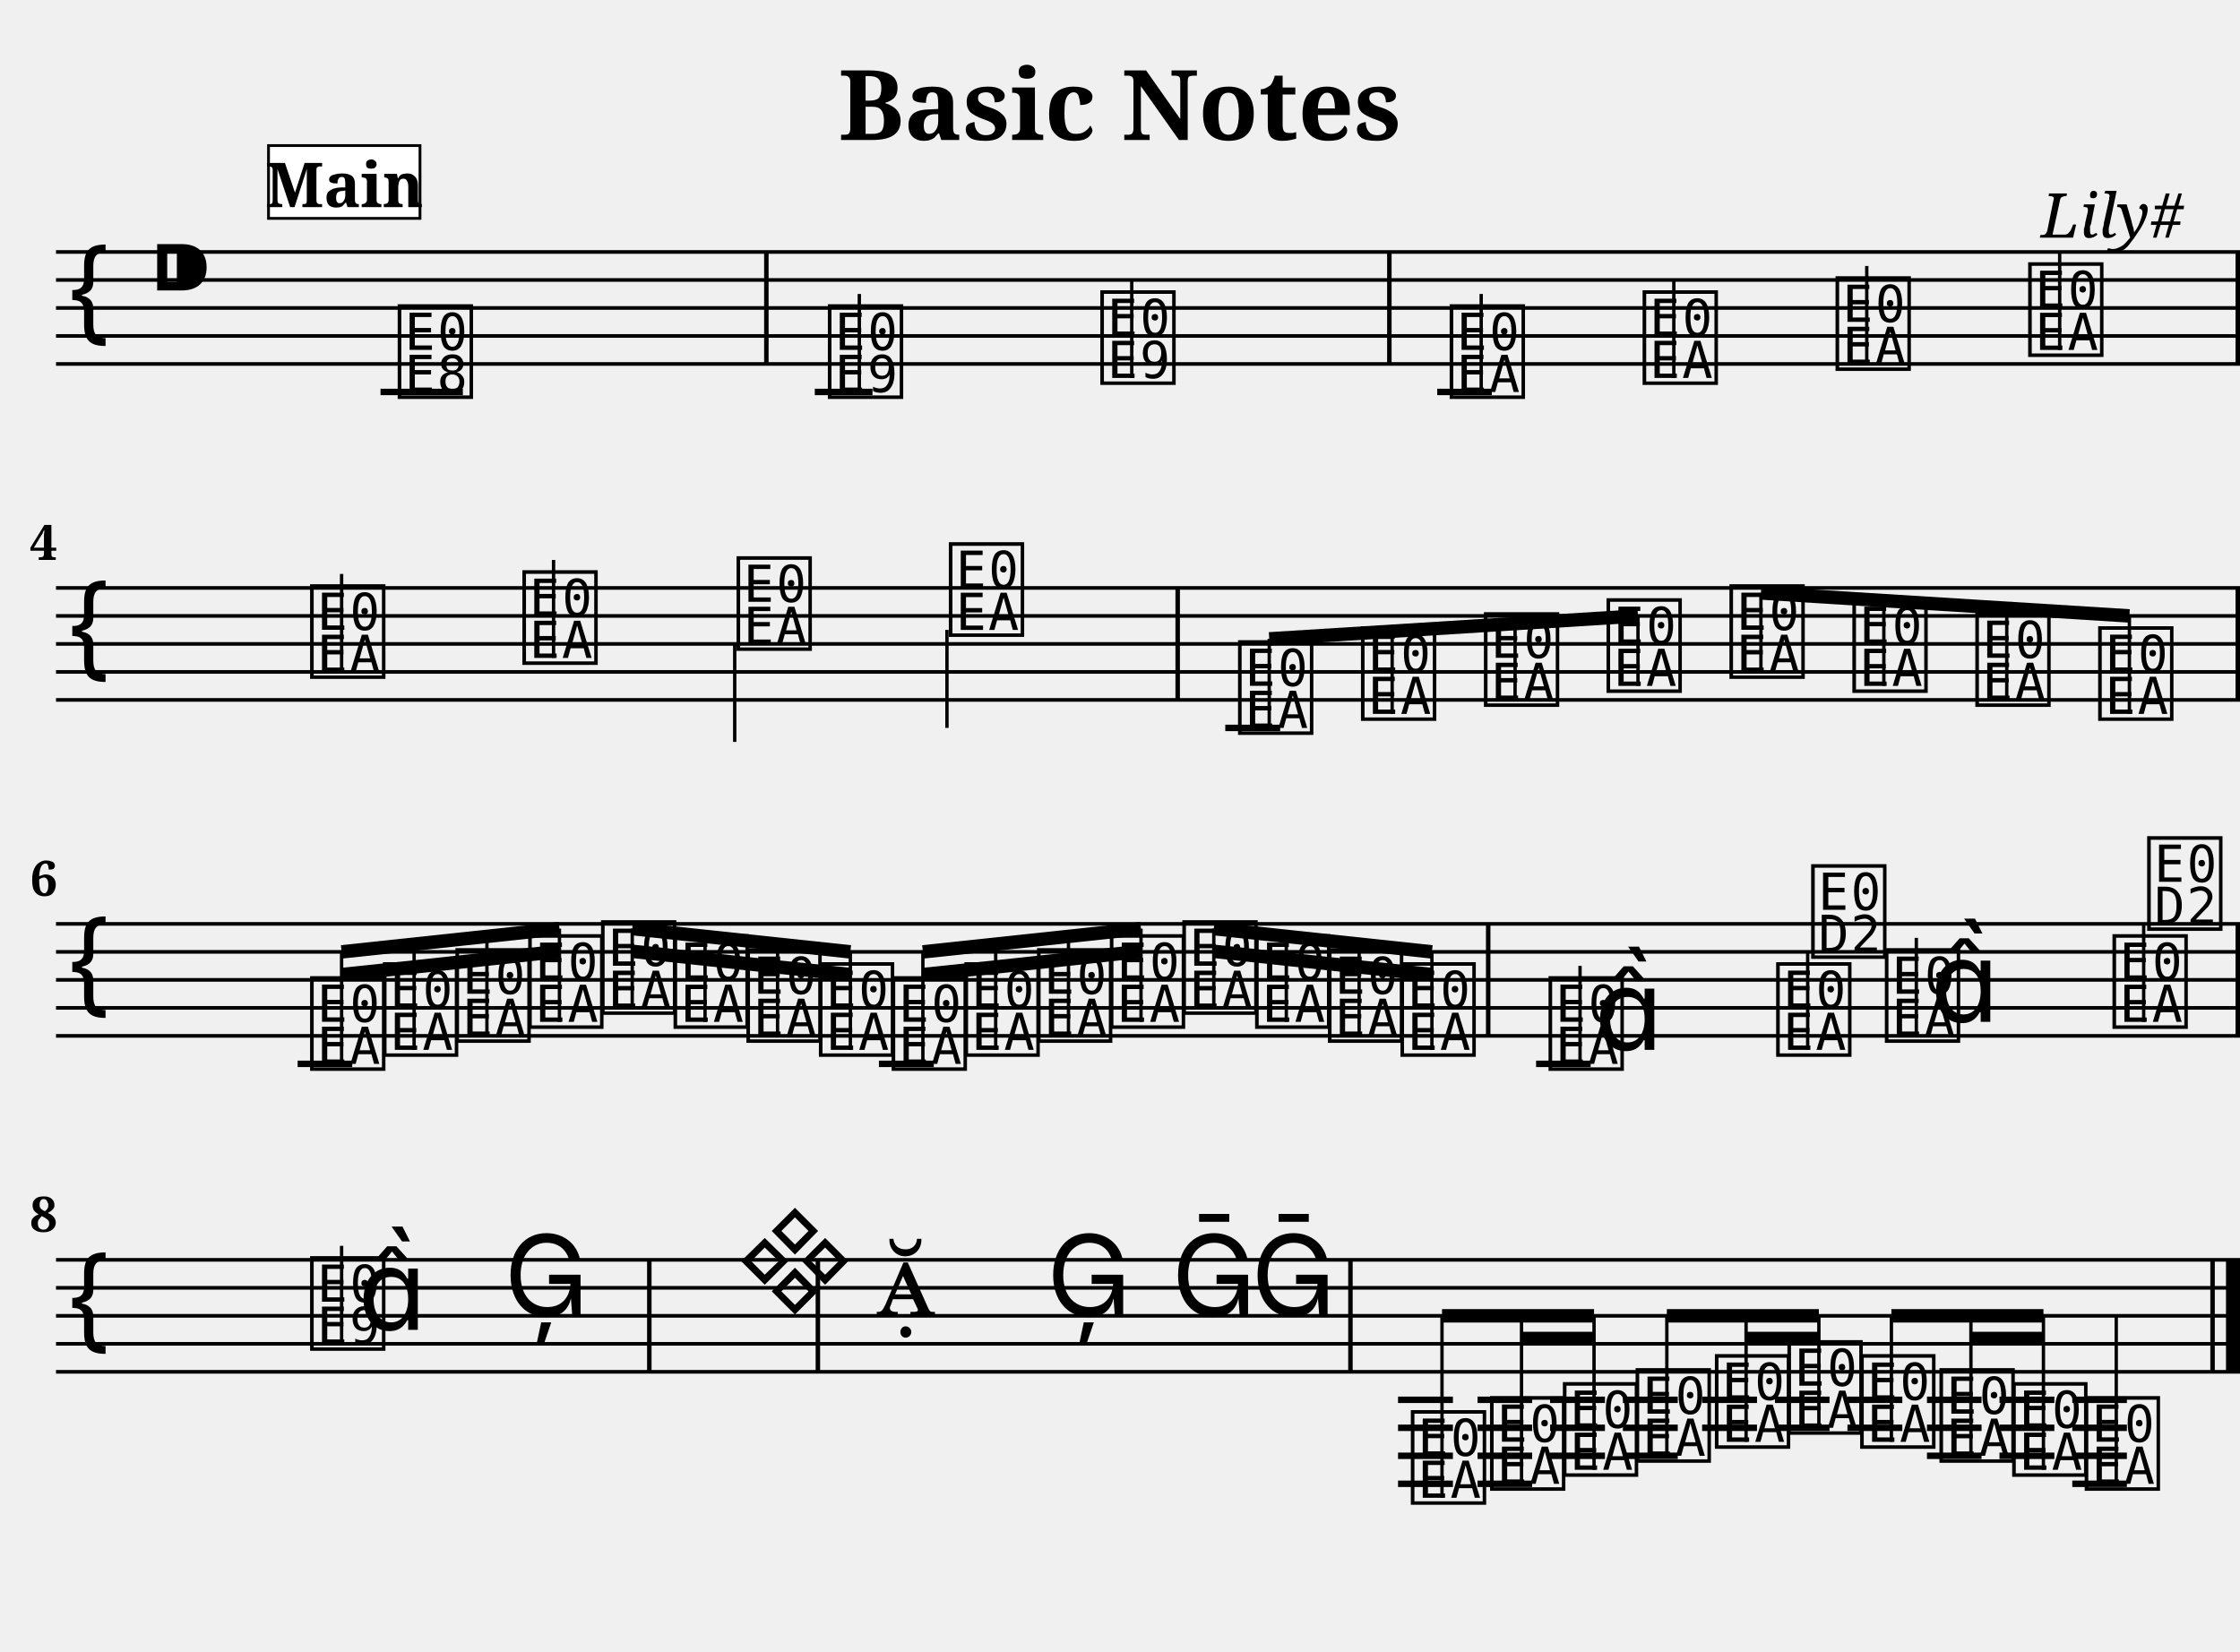
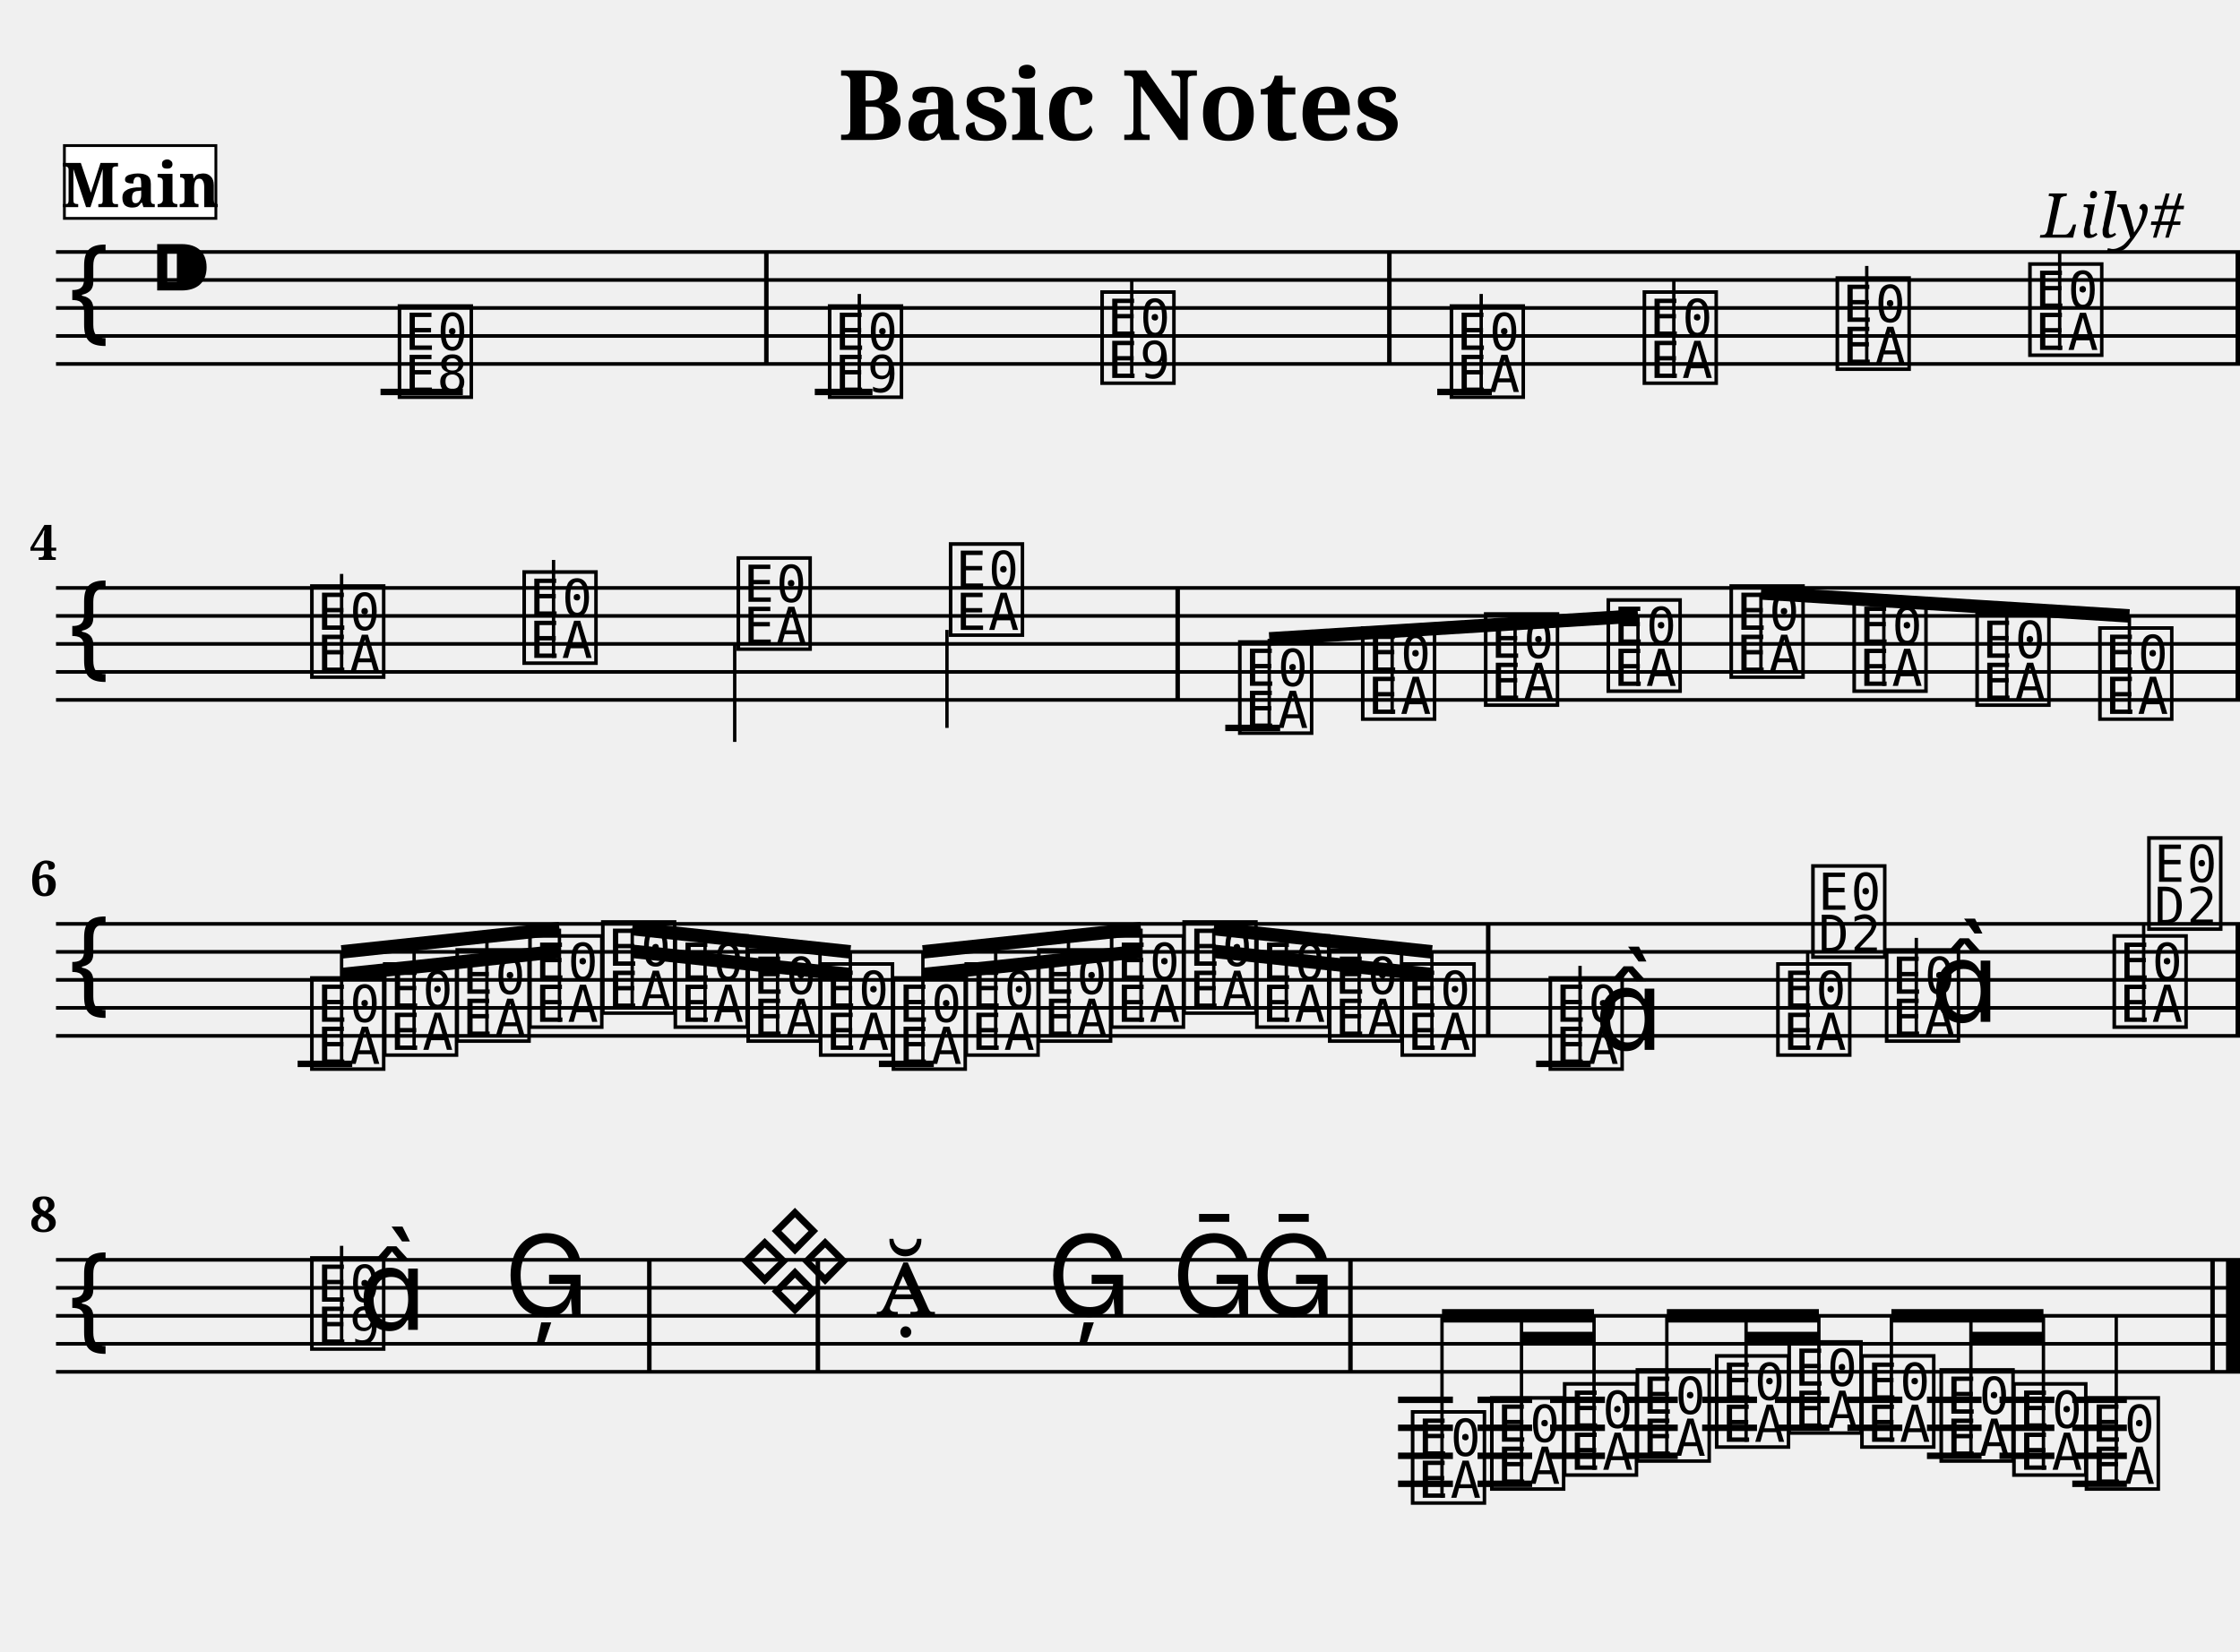
<svg xmlns="http://www.w3.org/2000/svg" width="800.0" height="590.0" viewBox="0 0 80.00 59.00">
  <style>
  @font-face { font-family: 'Emmentaler'; src: local('Emmentaler'); }
  .music { font-family: 'Emmentaler', serif; }
</style>
  <text x="40.00" y="5.00" font-size="3.49" font-family="serif" font-weight="bold" text-anchor="middle">Basic Notes</text>
  <text x="78.00" y="8.49" font-size="2.20" font-family="serif" font-style="italic" text-anchor="end">Lily#</text>
  <g transform="translate(2.00,0.00) scale(1,1)">
    <line x1="0.00" y1="9.00" x2="78.00" y2="9.00" stroke="#000000" stroke-width="0.130" />
    <line x1="0.00" y1="10.00" x2="78.00" y2="10.00" stroke="#000000" stroke-width="0.130" />
    <line x1="0.00" y1="11.00" x2="78.00" y2="11.00" stroke="#000000" stroke-width="0.130" />
    <line x1="0.00" y1="12.00" x2="78.00" y2="12.00" stroke="#000000" stroke-width="0.130" />
    <line x1="0.00" y1="13.00" x2="78.00" y2="13.00" stroke="#000000" stroke-width="0.130" />
    <text class="music" x="0.30" y="12.00" font-size="4.00"></text>
    <text class="music" x="3.30" y="11.00" font-size="4.00"></text>
    <text class="music" x="12.08" y="14.00" font-size="4.00" data-pos="178"></text>
    <text class="music" x="27.44" y="14.00" font-size="4.00" data-pos="222"></text>
    <line x1="28.69" y1="14.00" x2="28.69" y2="10.50" stroke="#000000" stroke-width="0.120" />
    <text class="music" x="37.17" y="13.50" font-size="4.00" data-pos="227"></text>
    <line x1="38.42" y1="13.50" x2="38.42" y2="10.00" stroke="#000000" stroke-width="0.120" />
    <text class="music" x="49.65" y="14.00" font-size="4.00" data-pos="282"></text>
    <line x1="50.90" y1="14.00" x2="50.90" y2="10.50" stroke="#000000" stroke-width="0.120" />
    <text class="music" x="56.54" y="13.50" font-size="4.00" data-pos="287"></text>
    <line x1="57.78" y1="13.50" x2="57.78" y2="10.00" stroke="#000000" stroke-width="0.120" />
    <text class="music" x="63.43" y="13.00" font-size="4.00" data-pos="289"></text>
    <line x1="64.67" y1="13.00" x2="64.67" y2="9.50" stroke="#000000" stroke-width="0.120" />
    <text class="music" x="70.31" y="12.50" font-size="4.00" data-pos="291"></text>
    <line x1="71.56" y1="12.50" x2="71.56" y2="9.00" stroke="#000000" stroke-width="0.120" />
    <line x1="11.59" y1="14.00" x2="14.53" y2="14.00" stroke="#000000" stroke-width="0.230" />
    <line x1="27.10" y1="14.00" x2="29.16" y2="14.00" stroke="#000000" stroke-width="0.230" />
    <line x1="49.33" y1="14.00" x2="51.28" y2="14.00" stroke="#000000" stroke-width="0.230" />
    <rect x="25.29" y="9.00" width="0.16" height="4.00" fill="#000000" />
    <rect x="47.54" y="9.00" width="0.16" height="4.00" fill="#000000" />
    <rect x="77.84" y="9.00" width="0.16" height="4.00" fill="#000000" />
    <line x1="0.00" y1="21.00" x2="78.00" y2="21.00" stroke="#000000" stroke-width="0.130" />
    <line x1="0.00" y1="22.00" x2="78.00" y2="22.00" stroke="#000000" stroke-width="0.130" />
    <line x1="0.00" y1="23.00" x2="78.00" y2="23.00" stroke="#000000" stroke-width="0.130" />
    <line x1="0.00" y1="24.00" x2="78.00" y2="24.00" stroke="#000000" stroke-width="0.130" />
    <line x1="0.00" y1="25.00" x2="78.00" y2="25.00" stroke="#000000" stroke-width="0.130" />
    <text class="music" x="0.30" y="24.00" font-size="4.00"></text>
    <text class="music" x="8.95" y="24.00" font-size="4.00" data-pos="338"></text>
    <line x1="10.20" y1="24.00" x2="10.20" y2="20.50" stroke="#000000" stroke-width="0.120" />
    <text class="music" x="16.53" y="23.50" font-size="4.00" data-pos="343"></text>
    <line x1="17.77" y1="23.50" x2="17.77" y2="20.00" stroke="#000000" stroke-width="0.120" />
    <text class="music" x="24.18" y="23.00" font-size="4.00" data-pos="345"></text>
    <line x1="24.24" y1="23.00" x2="24.24" y2="26.50" stroke="#000000" stroke-width="0.120" />
    <text class="music" x="31.76" y="22.50" font-size="4.00" data-pos="347"></text>
    <line x1="31.82" y1="22.50" x2="31.82" y2="26.00" stroke="#000000" stroke-width="0.120" />
    <text class="music" x="42.09" y="26.00" font-size="4.00" data-pos="394"></text>
    <text class="music" x="46.48" y="25.50" font-size="4.00" data-pos="399"></text>
    <text class="music" x="50.87" y="25.00" font-size="4.00" data-pos="401"></text>
    <text class="music" x="55.25" y="24.50" font-size="4.00" data-pos="403"></text>
    <text class="music" x="59.64" y="24.00" font-size="4.00" data-pos="405"></text>
    <text class="music" x="64.03" y="24.50" font-size="4.00" data-pos="407"></text>
    <text class="music" x="68.42" y="25.00" font-size="4.00" data-pos="409"></text>
    <text class="music" x="72.81" y="25.50" font-size="4.00" data-pos="411"></text>
    <line x1="41.76" y1="26.00" x2="43.72" y2="26.00" stroke="#000000" stroke-width="0.230" />
    <rect x="39.98" y="21.00" width="0.16" height="4.00" fill="#000000" />
    <rect x="77.84" y="21.00" width="0.16" height="4.00" fill="#000000" />
    <line x1="43.33" y1="22.82" x2="56.50" y2="22.00" stroke="#000000" stroke-width="0.480" />
    <line x1="43.33" y1="26.00" x2="43.33" y2="22.82" stroke="#000000" stroke-width="0.120" />
    <line x1="47.72" y1="25.50" x2="47.72" y2="22.55" stroke="#000000" stroke-width="0.120" />
    <line x1="52.11" y1="25.00" x2="52.11" y2="22.27" stroke="#000000" stroke-width="0.120" />
    <line x1="56.50" y1="24.50" x2="56.50" y2="22.00" stroke="#000000" stroke-width="0.120" />
    <line x1="60.89" y1="21.18" x2="74.05" y2="22.00" stroke="#000000" stroke-width="0.480" />
    <line x1="60.89" y1="24.00" x2="60.89" y2="21.18" stroke="#000000" stroke-width="0.120" />
    <line x1="65.28" y1="24.50" x2="65.28" y2="21.45" stroke="#000000" stroke-width="0.120" />
    <line x1="69.67" y1="25.00" x2="69.67" y2="21.73" stroke="#000000" stroke-width="0.120" />
    <line x1="74.05" y1="25.50" x2="74.05" y2="22.00" stroke="#000000" stroke-width="0.120" />
    <line x1="0.00" y1="33.00" x2="78.00" y2="33.00" stroke="#000000" stroke-width="0.130" />
    <line x1="0.00" y1="34.00" x2="78.00" y2="34.00" stroke="#000000" stroke-width="0.130" />
    <line x1="0.00" y1="35.00" x2="78.00" y2="35.00" stroke="#000000" stroke-width="0.130" />
    <line x1="0.00" y1="36.00" x2="78.00" y2="36.00" stroke="#000000" stroke-width="0.130" />
    <line x1="0.00" y1="37.00" x2="78.00" y2="37.00" stroke="#000000" stroke-width="0.130" />
    <text class="music" x="0.30" y="36.00" font-size="4.00"></text>
    <text class="music" x="8.95" y="38.00" font-size="4.00" data-pos="462"></text>
    <text class="music" x="11.55" y="37.50" font-size="4.00" data-pos="468"></text>
    <text class="music" x="14.14" y="37.00" font-size="4.00" data-pos="470"></text>
    <text class="music" x="16.74" y="36.50" font-size="4.00" data-pos="472"></text>
    <text class="music" x="19.34" y="36.00" font-size="4.00" data-pos="474"></text>
    <text class="music" x="21.93" y="36.50" font-size="4.00" data-pos="476"></text>
    <text class="music" x="24.53" y="37.00" font-size="4.00" data-pos="478"></text>
    <text class="music" x="27.12" y="37.50" font-size="4.00" data-pos="480"></text>
    <text class="music" x="29.72" y="38.00" font-size="4.00" data-pos="482"></text>
    <text class="music" x="32.32" y="37.50" font-size="4.00" data-pos="484"></text>
    <text class="music" x="34.91" y="37.00" font-size="4.00" data-pos="486"></text>
    <text class="music" x="37.51" y="36.50" font-size="4.00" data-pos="488"></text>
    <text class="music" x="40.10" y="36.00" font-size="4.00" data-pos="490"></text>
    <text class="music" x="42.70" y="36.50" font-size="4.00" data-pos="492"></text>
    <text class="music" x="45.30" y="37.00" font-size="4.00" data-pos="494"></text>
    <text class="music" x="47.89" y="37.50" font-size="4.00" data-pos="496"></text>
    <text class="music" x="53.18" y="38.00" font-size="4.00" data-pos="533"></text>
    <line x1="54.43" y1="38.00" x2="54.43" y2="34.50" stroke="#000000" stroke-width="0.120" />
    <text class="music" x="54.94" y="37.50" font-size="4.00"></text>
    <text class="music" x="61.31" y="37.50" font-size="4.00" data-pos="539"></text>
    <line x1="62.56" y1="37.50" x2="62.56" y2="34.00" stroke="#000000" stroke-width="0.120" />
    <text class="music" x="62.56" y="34.00" font-size="4.00"></text>
    <text class="music" x="65.19" y="37.00" font-size="4.00" data-pos="542"></text>
    <line x1="66.44" y1="37.00" x2="66.44" y2="33.50" stroke="#000000" stroke-width="0.120" />
    <text class="music" x="66.94" y="36.50" font-size="4.00"></text>
    <text class="music" x="73.32" y="36.50" font-size="4.00" data-pos="546"></text>
    <line x1="74.56" y1="36.50" x2="74.56" y2="33.00" stroke="#000000" stroke-width="0.120" />
    <text class="music" x="74.56" y="33.00" font-size="4.00"></text>
    <line x1="8.63" y1="38.00" x2="10.58" y2="38.00" stroke="#000000" stroke-width="0.230" />
    <line x1="29.39" y1="38.00" x2="31.35" y2="38.00" stroke="#000000" stroke-width="0.230" />
    <line x1="52.86" y1="38.00" x2="54.81" y2="38.00" stroke="#000000" stroke-width="0.230" />
    <rect x="51.07" y="33.00" width="0.16" height="4.00" fill="#000000" />
    <rect x="77.84" y="33.00" width="0.16" height="4.00" fill="#000000" />
    <line x1="10.20" y1="34.00" x2="17.98" y2="33.17" stroke="#000000" stroke-width="0.480" />
    <line x1="10.20" y1="34.81" x2="12.79" y2="34.54" stroke="#000000" stroke-width="0.480" />
    <line x1="12.79" y1="34.54" x2="15.39" y2="34.26" stroke="#000000" stroke-width="0.480" />
    <line x1="15.39" y1="34.26" x2="17.98" y2="33.98" stroke="#000000" stroke-width="0.480" />
    <line x1="10.20" y1="38.00" x2="10.20" y2="34.00" stroke="#000000" stroke-width="0.120" />
    <line x1="12.79" y1="37.50" x2="12.79" y2="33.73" stroke="#000000" stroke-width="0.120" />
    <line x1="15.39" y1="37.00" x2="15.39" y2="33.45" stroke="#000000" stroke-width="0.120" />
    <line x1="17.98" y1="36.50" x2="17.98" y2="33.17" stroke="#000000" stroke-width="0.120" />
    <line x1="20.58" y1="33.17" x2="28.37" y2="34.00" stroke="#000000" stroke-width="0.480" />
    <line x1="20.58" y1="33.98" x2="23.18" y2="34.26" stroke="#000000" stroke-width="0.480" />
    <line x1="23.18" y1="34.26" x2="25.77" y2="34.54" stroke="#000000" stroke-width="0.480" />
    <line x1="25.77" y1="34.54" x2="28.37" y2="34.81" stroke="#000000" stroke-width="0.480" />
    <line x1="20.58" y1="36.00" x2="20.58" y2="33.17" stroke="#000000" stroke-width="0.120" />
    <line x1="23.18" y1="36.50" x2="23.18" y2="33.45" stroke="#000000" stroke-width="0.120" />
    <line x1="25.77" y1="37.00" x2="25.77" y2="33.73" stroke="#000000" stroke-width="0.120" />
    <line x1="28.37" y1="37.50" x2="28.37" y2="34.00" stroke="#000000" stroke-width="0.120" />
    <line x1="30.96" y1="34.00" x2="38.75" y2="33.17" stroke="#000000" stroke-width="0.480" />
    <line x1="30.96" y1="34.81" x2="33.56" y2="34.54" stroke="#000000" stroke-width="0.480" />
    <line x1="33.56" y1="34.54" x2="36.16" y2="34.26" stroke="#000000" stroke-width="0.480" />
    <line x1="36.16" y1="34.26" x2="38.75" y2="33.98" stroke="#000000" stroke-width="0.480" />
    <line x1="30.96" y1="38.00" x2="30.96" y2="34.00" stroke="#000000" stroke-width="0.120" />
    <line x1="33.56" y1="37.50" x2="33.56" y2="33.73" stroke="#000000" stroke-width="0.120" />
    <line x1="36.16" y1="37.00" x2="36.16" y2="33.45" stroke="#000000" stroke-width="0.120" />
    <line x1="38.75" y1="36.50" x2="38.75" y2="33.17" stroke="#000000" stroke-width="0.120" />
    <line x1="41.35" y1="33.17" x2="49.14" y2="34.00" stroke="#000000" stroke-width="0.480" />
    <line x1="41.35" y1="33.98" x2="43.94" y2="34.26" stroke="#000000" stroke-width="0.480" />
    <line x1="43.94" y1="34.26" x2="46.54" y2="34.54" stroke="#000000" stroke-width="0.480" />
    <line x1="46.54" y1="34.54" x2="49.14" y2="34.81" stroke="#000000" stroke-width="0.480" />
    <line x1="41.35" y1="36.00" x2="41.35" y2="33.17" stroke="#000000" stroke-width="0.120" />
    <line x1="43.94" y1="36.50" x2="43.94" y2="33.45" stroke="#000000" stroke-width="0.120" />
    <line x1="46.54" y1="37.00" x2="46.54" y2="33.73" stroke="#000000" stroke-width="0.120" />
    <line x1="49.14" y1="37.50" x2="49.14" y2="34.00" stroke="#000000" stroke-width="0.120" />
    <line x1="0.00" y1="45.00" x2="78.00" y2="45.00" stroke="#000000" stroke-width="0.130" />
    <line x1="0.00" y1="46.00" x2="78.00" y2="46.00" stroke="#000000" stroke-width="0.130" />
    <line x1="0.00" y1="47.00" x2="78.00" y2="47.00" stroke="#000000" stroke-width="0.130" />
    <line x1="0.00" y1="48.00" x2="78.00" y2="48.00" stroke="#000000" stroke-width="0.130" />
    <line x1="0.00" y1="49.00" x2="78.00" y2="49.00" stroke="#000000" stroke-width="0.130" />
    <text class="music" x="0.30" y="48.00" font-size="4.00"></text>
    <text class="music" x="8.95" y="48.00" font-size="4.00" data-pos="585"></text>
    <line x1="10.20" y1="48.00" x2="10.20" y2="44.50" stroke="#000000" stroke-width="0.120" />
    <text class="music" x="10.78" y="47.50" font-size="4.00"></text>
    <text class="music" x="16.00" y="47.00" font-size="4.00" data-pos="591"></text>
    <text class="music" x="29.28" y="47.00" font-size="4.00" data-pos="691"></text>
    <text class="music" x="35.38" y="47.00" font-size="4.00" data-pos="696"></text>
    <text class="music" x="39.84" y="47.00" font-size="4.00" data-pos="699"></text>
    <text class="music" x="42.68" y="47.00" font-size="4.00" data-pos="702"></text>
    <text class="music" x="48.26" y="53.50" font-size="4.00" data-pos="753"></text>
    <text class="music" x="51.09" y="53.00" font-size="4.00" data-pos="759"></text>
    <text class="music" x="53.69" y="52.50" font-size="4.00" data-pos="763"></text>
    <text class="music" x="56.29" y="52.00" font-size="4.00" data-pos="765"></text>
    <text class="music" x="59.12" y="51.50" font-size="4.00" data-pos="768"></text>
    <text class="music" x="61.71" y="51.00" font-size="4.00" data-pos="772"></text>
    <text class="music" x="64.31" y="51.50" font-size="4.00" data-pos="774"></text>
    <text class="music" x="67.14" y="52.00" font-size="4.00" data-pos="777"></text>
    <text class="music" x="69.74" y="52.50" font-size="4.00" data-pos="781"></text>
    <text class="music" x="72.33" y="53.00" font-size="4.00" data-pos="783"></text>
    <line x1="73.58" y1="53.00" x2="73.58" y2="47.00" stroke="#000000" stroke-width="0.120" />
    <line x1="47.93" y1="50.00" x2="49.89" y2="50.00" stroke="#000000" stroke-width="0.230" />
    <line x1="47.93" y1="51.00" x2="49.89" y2="51.00" stroke="#000000" stroke-width="0.230" />
    <line x1="47.93" y1="52.00" x2="49.89" y2="52.00" stroke="#000000" stroke-width="0.230" />
    <line x1="47.93" y1="53.00" x2="49.89" y2="53.00" stroke="#000000" stroke-width="0.230" />
    <line x1="50.77" y1="50.00" x2="52.72" y2="50.00" stroke="#000000" stroke-width="0.230" />
    <line x1="50.77" y1="51.00" x2="52.72" y2="51.00" stroke="#000000" stroke-width="0.230" />
    <line x1="50.77" y1="52.00" x2="52.72" y2="52.00" stroke="#000000" stroke-width="0.230" />
    <line x1="50.77" y1="53.00" x2="52.72" y2="53.00" stroke="#000000" stroke-width="0.230" />
    <line x1="53.36" y1="50.00" x2="55.32" y2="50.00" stroke="#000000" stroke-width="0.230" />
    <line x1="53.36" y1="51.00" x2="55.32" y2="51.00" stroke="#000000" stroke-width="0.230" />
    <line x1="53.36" y1="52.00" x2="55.32" y2="52.00" stroke="#000000" stroke-width="0.230" />
    <line x1="55.96" y1="50.00" x2="57.92" y2="50.00" stroke="#000000" stroke-width="0.230" />
    <line x1="55.96" y1="51.00" x2="57.92" y2="51.00" stroke="#000000" stroke-width="0.230" />
    <line x1="55.96" y1="52.00" x2="57.92" y2="52.00" stroke="#000000" stroke-width="0.230" />
    <line x1="58.79" y1="50.00" x2="60.75" y2="50.00" stroke="#000000" stroke-width="0.230" />
    <line x1="58.79" y1="51.00" x2="60.75" y2="51.00" stroke="#000000" stroke-width="0.230" />
    <line x1="61.39" y1="50.00" x2="63.34" y2="50.00" stroke="#000000" stroke-width="0.230" />
    <line x1="61.39" y1="51.00" x2="63.34" y2="51.00" stroke="#000000" stroke-width="0.230" />
    <line x1="63.98" y1="50.00" x2="65.94" y2="50.00" stroke="#000000" stroke-width="0.230" />
    <line x1="63.98" y1="51.00" x2="65.94" y2="51.00" stroke="#000000" stroke-width="0.230" />
    <line x1="66.82" y1="50.00" x2="68.77" y2="50.00" stroke="#000000" stroke-width="0.230" />
    <line x1="66.82" y1="51.00" x2="68.77" y2="51.00" stroke="#000000" stroke-width="0.230" />
    <line x1="66.82" y1="52.00" x2="68.77" y2="52.00" stroke="#000000" stroke-width="0.230" />
    <line x1="69.41" y1="50.00" x2="71.37" y2="50.00" stroke="#000000" stroke-width="0.230" />
    <line x1="69.41" y1="51.00" x2="71.37" y2="51.00" stroke="#000000" stroke-width="0.230" />
    <line x1="69.41" y1="52.00" x2="71.37" y2="52.00" stroke="#000000" stroke-width="0.230" />
    <line x1="72.01" y1="50.00" x2="73.96" y2="50.00" stroke="#000000" stroke-width="0.230" />
    <line x1="72.01" y1="51.00" x2="73.96" y2="51.00" stroke="#000000" stroke-width="0.230" />
    <line x1="72.01" y1="52.00" x2="73.96" y2="52.00" stroke="#000000" stroke-width="0.230" />
    <line x1="72.01" y1="53.00" x2="73.96" y2="53.00" stroke="#000000" stroke-width="0.230" />
    <rect x="21.11" y="45.00" width="0.16" height="4.00" fill="#000000" />
    <rect x="27.13" y="45.00" width="0.16" height="4.00" fill="#000000" />
    <rect x="46.15" y="45.00" width="0.16" height="4.00" fill="#000000" />
    <rect x="76.94" y="45.00" width="0.16" height="4.00" fill="#000000" />
    <rect x="77.50" y="45.00" width="0.50" height="4.00" fill="#000000" />
    <line x1="49.50" y1="47.00" x2="54.93" y2="47.00" stroke="#000000" stroke-width="0.480" />
    <line x1="52.34" y1="47.81" x2="54.93" y2="47.81" stroke="#000000" stroke-width="0.480" />
    <line x1="49.50" y1="53.50" x2="49.50" y2="47.00" stroke="#000000" stroke-width="0.120" />
    <line x1="52.34" y1="53.00" x2="52.34" y2="47.00" stroke="#000000" stroke-width="0.120" />
    <line x1="54.93" y1="52.50" x2="54.93" y2="47.00" stroke="#000000" stroke-width="0.120" />
    <line x1="57.53" y1="47.00" x2="62.96" y2="47.00" stroke="#000000" stroke-width="0.480" />
    <line x1="60.36" y1="47.81" x2="62.96" y2="47.81" stroke="#000000" stroke-width="0.480" />
    <line x1="57.53" y1="52.00" x2="57.53" y2="47.00" stroke="#000000" stroke-width="0.120" />
    <line x1="60.36" y1="51.50" x2="60.36" y2="47.00" stroke="#000000" stroke-width="0.120" />
    <line x1="62.96" y1="51.00" x2="62.96" y2="47.00" stroke="#000000" stroke-width="0.120" />
    <line x1="65.55" y1="47.00" x2="70.98" y2="47.00" stroke="#000000" stroke-width="0.480" />
    <line x1="68.39" y1="47.81" x2="70.98" y2="47.81" stroke="#000000" stroke-width="0.480" />
    <line x1="65.55" y1="51.50" x2="65.55" y2="47.00" stroke="#000000" stroke-width="0.120" />
    <line x1="68.39" y1="52.00" x2="68.39" y2="47.00" stroke="#000000" stroke-width="0.120" />
    <line x1="70.98" y1="52.50" x2="70.98" y2="47.00" stroke="#000000" stroke-width="0.120" />
    <text x="0.05" y="20.00" font-size="1.75" font-family="serif" font-weight="bold" text-anchor="end" fill="#000000">4</text>
    <text x="0.05" y="32.00" font-size="1.75" font-family="serif" font-weight="bold" text-anchor="end" fill="#000000">6</text>
    <text x="0.05" y="44.00" font-size="1.75" font-family="serif" font-weight="bold" text-anchor="end" fill="#000000">8</text>
-     <rect x="7.59" y="5.20" width="5.41" height="2.60" fill="#FFFFFF" stroke="#000000" stroke-width="0.100" data-pos="0" />
-     <text x="10.30" y="7.40" font-size="2.20" font-family="serif" font-weight="bold" text-anchor="middle" fill="#000000" data-pos="0">Main</text>
+     <rect x="0.30" y="5.20" width="5.41" height="2.60" fill="#FFFFFF" stroke="#000000" stroke-width="0.100" data-pos="0" />
+     <text x="3.01" y="7.40" font-size="2.20" font-family="serif" font-weight="bold" text-anchor="middle" fill="#000000" data-pos="0">Main</text>
    <text class="music" x="24.28" y="46.50" font-size="4.00"></text>
  </g>
</svg>
